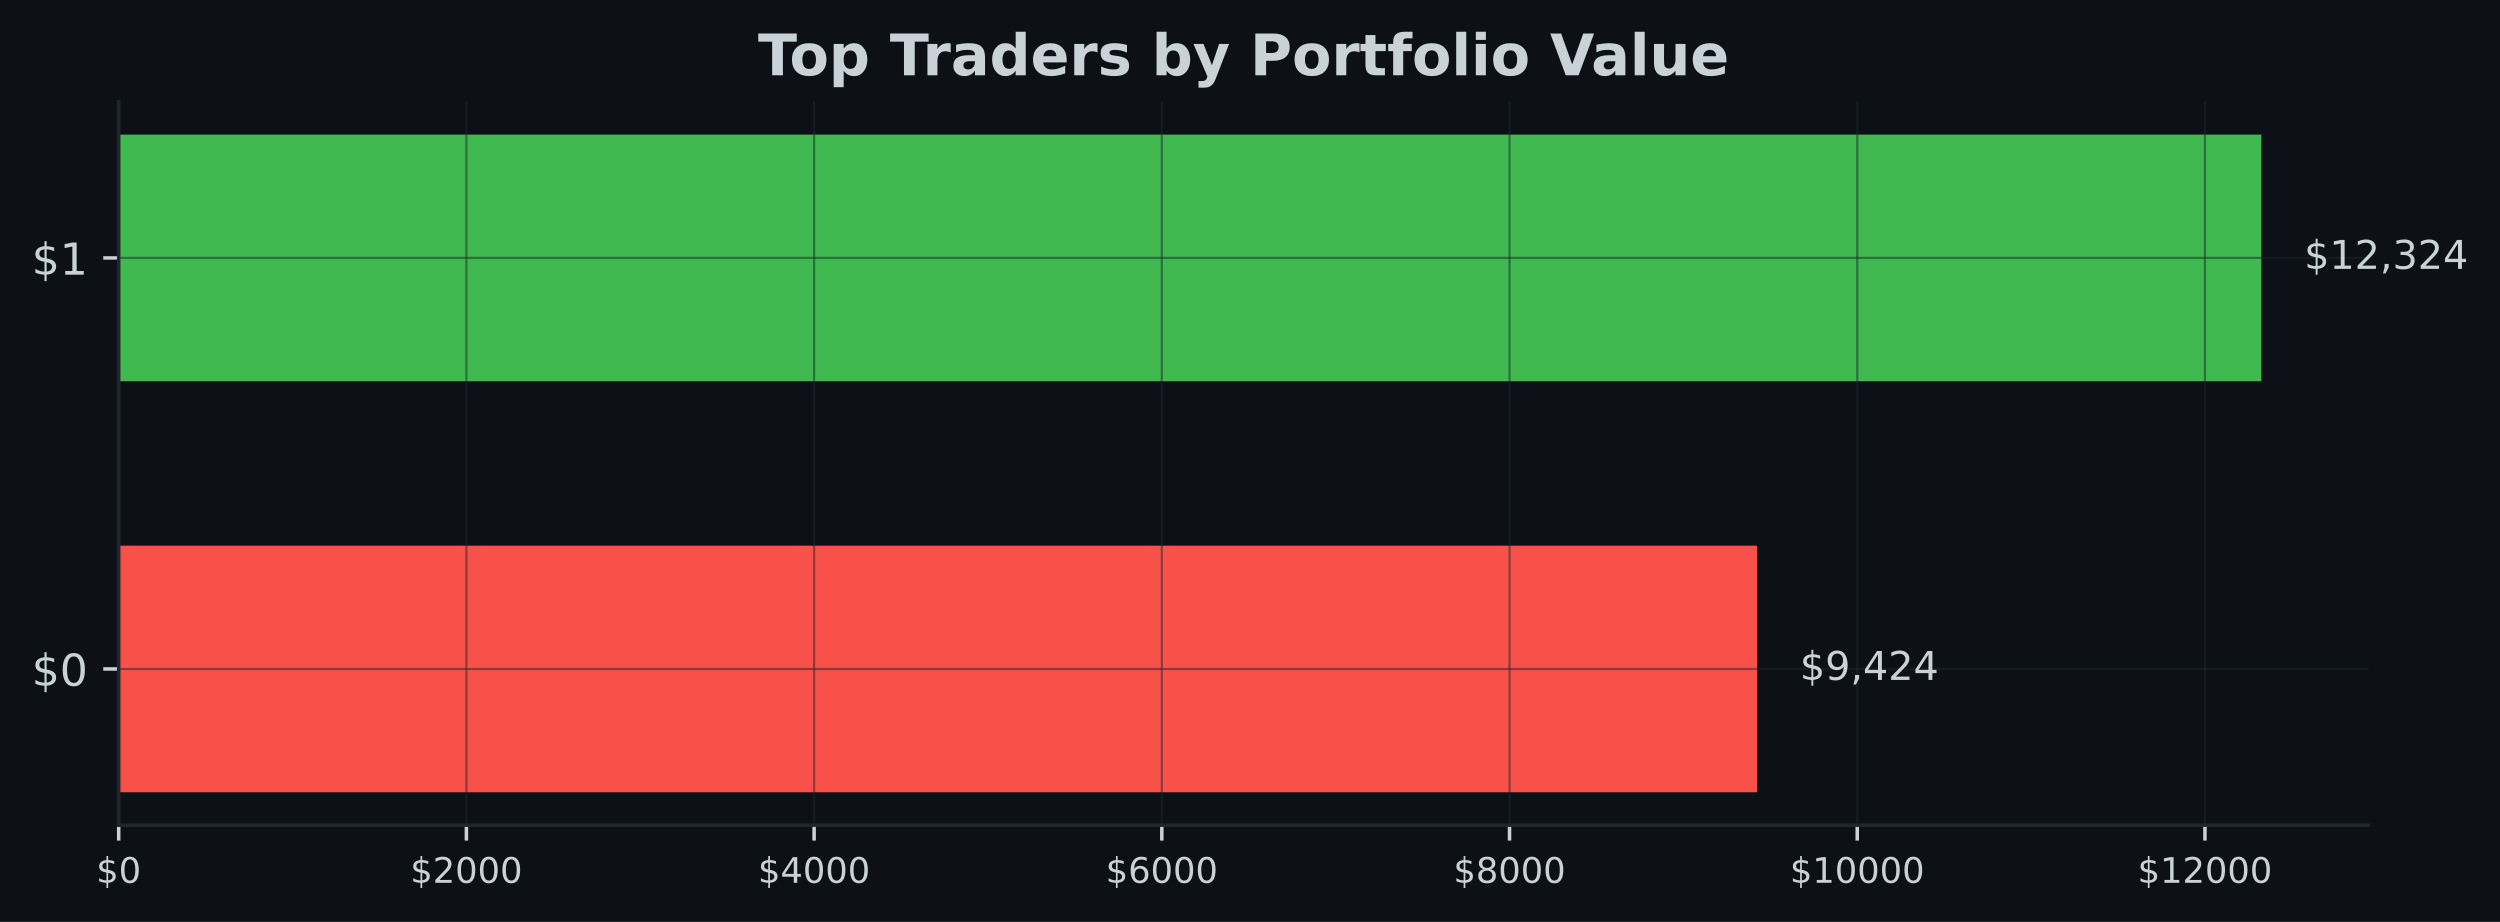
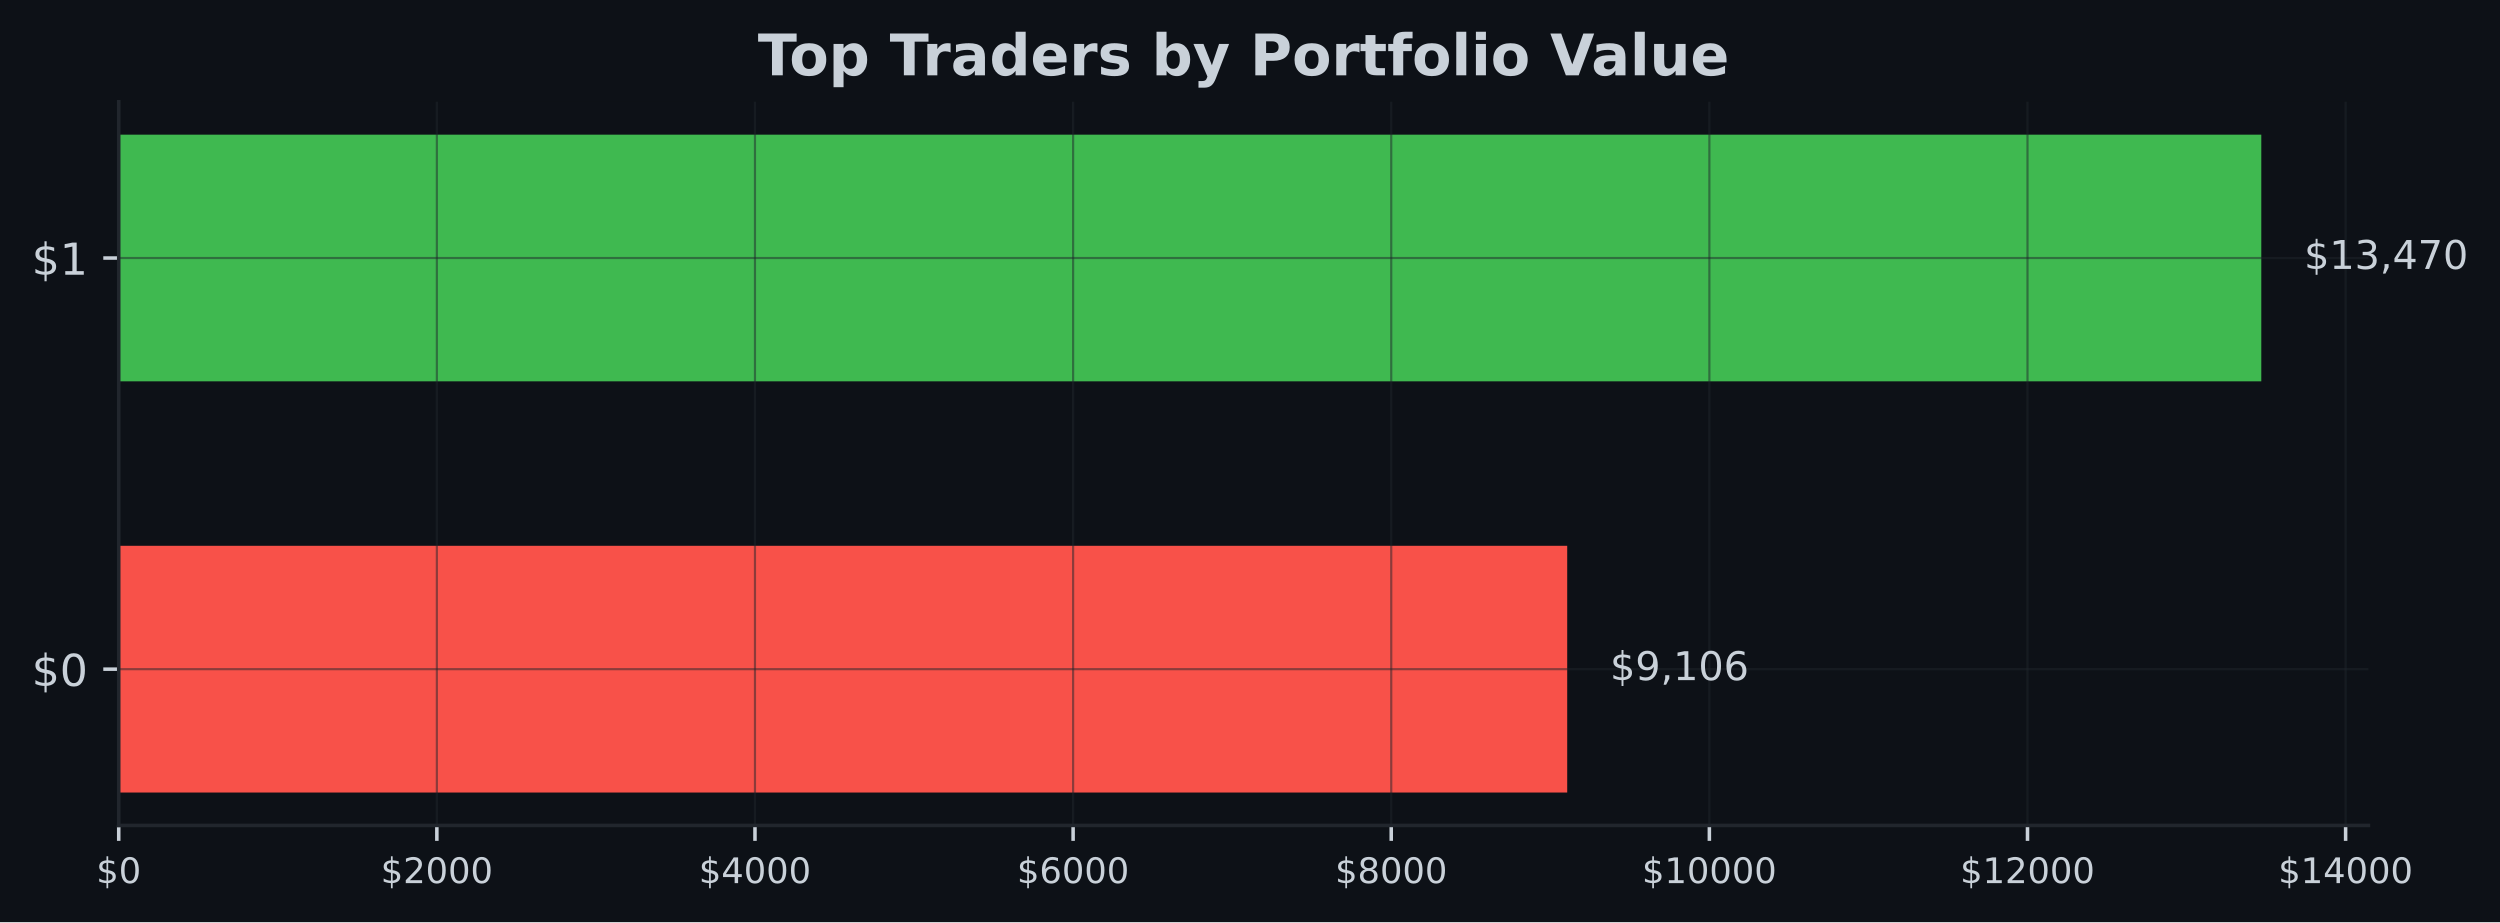
- <svg xmlns="http://www.w3.org/2000/svg" xmlns:xlink="http://www.w3.org/1999/xlink" width="567.145pt" height="209.14pt" viewBox="0 0 567.145 209.14" version="1.1">
+ <svg xmlns="http://www.w3.org/2000/svg" xmlns:xlink="http://www.w3.org/1999/xlink" width="566.97pt" height="209.14pt" viewBox="0 0 566.97 209.14" version="1.1">
  <defs>
    <style type="text/css">*{stroke-linejoin: round; stroke-linecap: butt}</style>
  </defs>
  <g id="figure_1">
    <g id="patch_1">
-       <path d="M 0 209.14  L 567.145 209.14  L 567.145 0  L 0 0  z " style="fill: #0d1117" />
+       <path d="M 0 209.14  L 566.97 209.14  L 566.97 0  L 0 0  z " style="fill: #0d1117" />
    </g>
    <g id="axes_1">
      <g id="patch_2">
-         <path d="M 26.925 187.198  L 537.309 187.198  L 537.309 23.078  L 26.925 23.078  z " style="fill: #0d1117" />
+         <path d="M 26.925 187.198  L 537.129 187.198  L 537.129 23.078  L 26.925 23.078  z " style="fill: #0d1117" />
      </g>
      <g id="patch_3">
-         <path d="M 26.925 179.738  L 398.601 179.738  L 398.601 123.788  L 26.925 123.788  z " clip-path="url(#p63097760b7)" style="fill: #f85149" />
+         <path d="M 26.925 179.738  L 355.423 179.738  L 355.423 123.788  L 26.925 123.788  z " clip-path="url(#pc4de0cd3de)" style="fill: #f85149" />
      </g>
      <g id="patch_4">
-         <path d="M 26.925 86.488  L 513.005 86.488  L 513.005 30.538  L 26.925 30.538  z " clip-path="url(#p63097760b7)" style="fill: #3fb950" />
+         <path d="M 26.925 86.488  L 512.834 86.488  L 512.834 30.538  L 26.925 30.538  z " clip-path="url(#pc4de0cd3de)" style="fill: #3fb950" />
      </g>
      <g id="matplotlib.axis_1">
        <g id="xtick_1">
          <g id="line2d_1">
-             <path d="M 26.925 187.198  L 26.925 23.078  " clip-path="url(#p63097760b7)" style="fill: none; stroke: #21262d; stroke-opacity: 0.5; stroke-width: 0.5; stroke-linecap: square" />
+             <path d="M 26.925 187.198  L 26.925 23.078  " clip-path="url(#pc4de0cd3de)" style="fill: none; stroke: #21262d; stroke-opacity: 0.5; stroke-width: 0.5; stroke-linecap: square" />
          </g>
          <g id="line2d_2">
            <defs>
-               <path id="m791d87111e" d="M 0 0  L 0 3.5  " style="stroke: #c9d1d9; stroke-width: 0.8" />
+               <path id="m571ba19396" d="M 0 0  L 0 3.5  " style="stroke: #c9d1d9; stroke-width: 0.8" />
            </defs>
            <g>
-               <use xlink:href="#m791d87111e" x="26.925" y="187.198" style="fill: #c9d1d9; stroke: #c9d1d9; stroke-width: 0.8" />
+               <use xlink:href="#m571ba19396" x="26.925" y="187.198" style="fill: #c9d1d9; stroke: #c9d1d9; stroke-width: 0.8" />
            </g>
          </g>
          <g id="text_1">
            <g style="fill: #c9d1d9" transform="translate(21.835 200.2767) scale(0.08 -0.08)">
              <defs>
                <path id="DejaVuSans-24" d="M 2163 -941  L 1850 -941  L 1847 0  Q 1519 6 1191 76  Q 863 147 531 288  L 531 850  Q 850 650 1176 548  Q 1503 447 1850 444  L 1850 1869  Q 1159 1981 845 2250  Q 531 2519 531 2988  Q 531 3497 872 3790  Q 1213 4084 1850 4128  L 1850 4863  L 2163 4863  L 2163 4138  Q 2453 4125 2725 4076  Q 2997 4028 3256 3944  L 3256 3397  Q 2997 3528 2723 3600  Q 2450 3672 2163 3684  L 2163 2350  Q 2872 2241 3206 1959  Q 3541 1678 3541 1191  Q 3541 663 3186 358  Q 2831 53 2163 6  L 2163 -941  z M 1850 2406  L 1850 3688  Q 1488 3647 1297 3481  Q 1106 3316 1106 3041  Q 1106 2772 1282 2622  Q 1459 2472 1850 2406  z M 2163 1806  L 2163 453  Q 2559 506 2761 678  Q 2963 850 2963 1131  Q 2963 1406 2770 1568  Q 2578 1731 2163 1806  z " transform="scale(0.015625)" />
                <path id="DejaVuSans-30" d="M 2034 4250  Q 1547 4250 1301 3770  Q 1056 3291 1056 2328  Q 1056 1369 1301 889  Q 1547 409 2034 409  Q 2525 409 2770 889  Q 3016 1369 3016 2328  Q 3016 3291 2770 3770  Q 2525 4250 2034 4250  z M 2034 4750  Q 2819 4750 3233 4129  Q 3647 3509 3647 2328  Q 3647 1150 3233 529  Q 2819 -91 2034 -91  Q 1250 -91 836 529  Q 422 1150 422 2328  Q 422 3509 836 4129  Q 1250 4750 2034 4750  z " transform="scale(0.015625)" />
              </defs>
              <use xlink:href="#DejaVuSans-24" />
              <use xlink:href="#DejaVuSans-30" transform="translate(63.62305 0)" />
            </g>
          </g>
        </g>
        <g id="xtick_2">
          <g id="line2d_3">
-             <path d="M 105.806 187.198  L 105.806 23.078  " clip-path="url(#p63097760b7)" style="fill: none; stroke: #21262d; stroke-opacity: 0.5; stroke-width: 0.5; stroke-linecap: square" />
+             <path d="M 99.073 187.198  L 99.073 23.078  " clip-path="url(#pc4de0cd3de)" style="fill: none; stroke: #21262d; stroke-opacity: 0.5; stroke-width: 0.5; stroke-linecap: square" />
          </g>
          <g id="line2d_4">
            <g>
-               <use xlink:href="#m791d87111e" x="105.806" y="187.198" style="fill: #c9d1d9; stroke: #c9d1d9; stroke-width: 0.8" />
+               <use xlink:href="#m571ba19396" x="99.073" y="187.198" style="fill: #c9d1d9; stroke: #c9d1d9; stroke-width: 0.8" />
            </g>
          </g>
          <g id="text_2">
-             <g style="fill: #c9d1d9" transform="translate(93.0809 200.2767) scale(0.08 -0.08)">
+             <g style="fill: #c9d1d9" transform="translate(86.34762 200.2767) scale(0.08 -0.08)">
              <defs>
                <path id="DejaVuSans-32" d="M 1228 531  L 3431 531  L 3431 0  L 469 0  L 469 531  Q 828 903 1448 1529  Q 2069 2156 2228 2338  Q 2531 2678 2651 2914  Q 2772 3150 2772 3378  Q 2772 3750 2511 3984  Q 2250 4219 1831 4219  Q 1534 4219 1204 4116  Q 875 4013 500 3803  L 500 4441  Q 881 4594 1212 4672  Q 1544 4750 1819 4750  Q 2544 4750 2975 4387  Q 3406 4025 3406 3419  Q 3406 3131 3298 2873  Q 3191 2616 2906 2266  Q 2828 2175 2409 1742  Q 1991 1309 1228 531  z " transform="scale(0.015625)" />
              </defs>
              <use xlink:href="#DejaVuSans-24" />
              <use xlink:href="#DejaVuSans-32" transform="translate(63.62305 0)" />
              <use xlink:href="#DejaVuSans-30" transform="translate(127.2461 0)" />
              <use xlink:href="#DejaVuSans-30" transform="translate(190.8691 0)" />
              <use xlink:href="#DejaVuSans-30" transform="translate(254.4922 0)" />
            </g>
          </g>
        </g>
        <g id="xtick_3">
          <g id="line2d_5">
-             <path d="M 184.687 187.198  L 184.687 23.078  " clip-path="url(#p63097760b7)" style="fill: none; stroke: #21262d; stroke-opacity: 0.5; stroke-width: 0.5; stroke-linecap: square" />
+             <path d="M 171.22 187.198  L 171.22 23.078  " clip-path="url(#pc4de0cd3de)" style="fill: none; stroke: #21262d; stroke-opacity: 0.5; stroke-width: 0.5; stroke-linecap: square" />
          </g>
          <g id="line2d_6">
            <g>
-               <use xlink:href="#m791d87111e" x="184.687" y="187.198" style="fill: #c9d1d9; stroke: #c9d1d9; stroke-width: 0.8" />
+               <use xlink:href="#m571ba19396" x="171.22" y="187.198" style="fill: #c9d1d9; stroke: #c9d1d9; stroke-width: 0.8" />
            </g>
          </g>
          <g id="text_3">
-             <g style="fill: #c9d1d9" transform="translate(171.9618 200.2767) scale(0.08 -0.08)">
+             <g style="fill: #c9d1d9" transform="translate(158.4952 200.2767) scale(0.08 -0.08)">
              <defs>
                <path id="DejaVuSans-34" d="M 2419 4116  L 825 1625  L 2419 1625  L 2419 4116  z M 2253 4666  L 3047 4666  L 3047 1625  L 3713 1625  L 3713 1100  L 3047 1100  L 3047 0  L 2419 0  L 2419 1100  L 313 1100  L 313 1709  L 2253 4666  z " transform="scale(0.015625)" />
              </defs>
              <use xlink:href="#DejaVuSans-24" />
              <use xlink:href="#DejaVuSans-34" transform="translate(63.62305 0)" />
              <use xlink:href="#DejaVuSans-30" transform="translate(127.2461 0)" />
              <use xlink:href="#DejaVuSans-30" transform="translate(190.8691 0)" />
              <use xlink:href="#DejaVuSans-30" transform="translate(254.4922 0)" />
            </g>
          </g>
        </g>
        <g id="xtick_4">
          <g id="line2d_7">
-             <path d="M 263.568 187.198  L 263.568 23.078  " clip-path="url(#p63097760b7)" style="fill: none; stroke: #21262d; stroke-opacity: 0.5; stroke-width: 0.5; stroke-linecap: square" />
+             <path d="M 243.368 187.198  L 243.368 23.078  " clip-path="url(#pc4de0cd3de)" style="fill: none; stroke: #21262d; stroke-opacity: 0.5; stroke-width: 0.5; stroke-linecap: square" />
          </g>
          <g id="line2d_8">
            <g>
-               <use xlink:href="#m791d87111e" x="263.568" y="187.198" style="fill: #c9d1d9; stroke: #c9d1d9; stroke-width: 0.8" />
+               <use xlink:href="#m571ba19396" x="243.368" y="187.198" style="fill: #c9d1d9; stroke: #c9d1d9; stroke-width: 0.8" />
            </g>
          </g>
          <g id="text_4">
-             <g style="fill: #c9d1d9" transform="translate(250.8427 200.2767) scale(0.08 -0.08)">
+             <g style="fill: #c9d1d9" transform="translate(230.6429 200.2767) scale(0.08 -0.08)">
              <defs>
                <path id="DejaVuSans-36" d="M 2113 2584  Q 1688 2584 1439 2293  Q 1191 2003 1191 1497  Q 1191 994 1439 701  Q 1688 409 2113 409  Q 2538 409 2786 701  Q 3034 994 3034 1497  Q 3034 2003 2786 2293  Q 2538 2584 2113 2584  z M 3366 4563  L 3366 3988  Q 3128 4100 2886 4159  Q 2644 4219 2406 4219  Q 1781 4219 1451 3797  Q 1122 3375 1075 2522  Q 1259 2794 1537 2939  Q 1816 3084 2150 3084  Q 2853 3084 3261 2657  Q 3669 2231 3669 1497  Q 3669 778 3244 343  Q 2819 -91 2113 -91  Q 1303 -91 875 529  Q 447 1150 447 2328  Q 447 3434 972 4092  Q 1497 4750 2381 4750  Q 2619 4750 2861 4703  Q 3103 4656 3366 4563  z " transform="scale(0.015625)" />
              </defs>
              <use xlink:href="#DejaVuSans-24" />
              <use xlink:href="#DejaVuSans-36" transform="translate(63.62305 0)" />
              <use xlink:href="#DejaVuSans-30" transform="translate(127.2461 0)" />
              <use xlink:href="#DejaVuSans-30" transform="translate(190.8691 0)" />
              <use xlink:href="#DejaVuSans-30" transform="translate(254.4922 0)" />
            </g>
          </g>
        </g>
        <g id="xtick_5">
          <g id="line2d_9">
-             <path d="M 342.449 187.198  L 342.449 23.078  " clip-path="url(#p63097760b7)" style="fill: none; stroke: #21262d; stroke-opacity: 0.5; stroke-width: 0.5; stroke-linecap: square" />
+             <path d="M 315.515 187.198  L 315.515 23.078  " clip-path="url(#pc4de0cd3de)" style="fill: none; stroke: #21262d; stroke-opacity: 0.5; stroke-width: 0.5; stroke-linecap: square" />
          </g>
          <g id="line2d_10">
            <g>
-               <use xlink:href="#m791d87111e" x="342.449" y="187.198" style="fill: #c9d1d9; stroke: #c9d1d9; stroke-width: 0.8" />
+               <use xlink:href="#m571ba19396" x="315.515" y="187.198" style="fill: #c9d1d9; stroke: #c9d1d9; stroke-width: 0.8" />
            </g>
          </g>
          <g id="text_5">
-             <g style="fill: #c9d1d9" transform="translate(329.7236 200.2767) scale(0.08 -0.08)">
+             <g style="fill: #c9d1d9" transform="translate(302.7905 200.2767) scale(0.08 -0.08)">
              <defs>
                <path id="DejaVuSans-38" d="M 2034 2216  Q 1584 2216 1326 1975  Q 1069 1734 1069 1313  Q 1069 891 1326 650  Q 1584 409 2034 409  Q 2484 409 2743 651  Q 3003 894 3003 1313  Q 3003 1734 2745 1975  Q 2488 2216 2034 2216  z M 1403 2484  Q 997 2584 770 2862  Q 544 3141 544 3541  Q 544 4100 942 4425  Q 1341 4750 2034 4750  Q 2731 4750 3128 4425  Q 3525 4100 3525 3541  Q 3525 3141 3298 2862  Q 3072 2584 2669 2484  Q 3125 2378 3379 2068  Q 3634 1759 3634 1313  Q 3634 634 3220 271  Q 2806 -91 2034 -91  Q 1263 -91 848 271  Q 434 634 434 1313  Q 434 1759 690 2068  Q 947 2378 1403 2484  z M 1172 3481  Q 1172 3119 1398 2916  Q 1625 2713 2034 2713  Q 2441 2713 2670 2916  Q 2900 3119 2900 3481  Q 2900 3844 2670 4047  Q 2441 4250 2034 4250  Q 1625 4250 1398 4047  Q 1172 3844 1172 3481  z " transform="scale(0.015625)" />
              </defs>
              <use xlink:href="#DejaVuSans-24" />
              <use xlink:href="#DejaVuSans-38" transform="translate(63.62305 0)" />
              <use xlink:href="#DejaVuSans-30" transform="translate(127.2461 0)" />
              <use xlink:href="#DejaVuSans-30" transform="translate(190.8691 0)" />
              <use xlink:href="#DejaVuSans-30" transform="translate(254.4922 0)" />
            </g>
          </g>
        </g>
        <g id="xtick_6">
          <g id="line2d_11">
-             <path d="M 421.329 187.198  L 421.329 23.078  " clip-path="url(#p63097760b7)" style="fill: none; stroke: #21262d; stroke-opacity: 0.5; stroke-width: 0.5; stroke-linecap: square" />
+             <path d="M 387.663 187.198  L 387.663 23.078  " clip-path="url(#pc4de0cd3de)" style="fill: none; stroke: #21262d; stroke-opacity: 0.5; stroke-width: 0.5; stroke-linecap: square" />
          </g>
          <g id="line2d_12">
            <g>
-               <use xlink:href="#m791d87111e" x="421.329" y="187.198" style="fill: #c9d1d9; stroke: #c9d1d9; stroke-width: 0.8" />
+               <use xlink:href="#m571ba19396" x="387.663" y="187.198" style="fill: #c9d1d9; stroke: #c9d1d9; stroke-width: 0.8" />
            </g>
          </g>
          <g id="text_6">
-             <g style="fill: #c9d1d9" transform="translate(406.0595 200.2767) scale(0.08 -0.08)">
+             <g style="fill: #c9d1d9" transform="translate(372.3931 200.2767) scale(0.08 -0.08)">
              <defs>
                <path id="DejaVuSans-31" d="M 794 531  L 1825 531  L 1825 4091  L 703 3866  L 703 4441  L 1819 4666  L 2450 4666  L 2450 531  L 3481 531  L 3481 0  L 794 0  L 794 531  z " transform="scale(0.015625)" />
              </defs>
              <use xlink:href="#DejaVuSans-24" />
              <use xlink:href="#DejaVuSans-31" transform="translate(63.62305 0)" />
              <use xlink:href="#DejaVuSans-30" transform="translate(127.2461 0)" />
              <use xlink:href="#DejaVuSans-30" transform="translate(190.8691 0)" />
              <use xlink:href="#DejaVuSans-30" transform="translate(254.4922 0)" />
              <use xlink:href="#DejaVuSans-30" transform="translate(318.1152 0)" />
            </g>
          </g>
        </g>
        <g id="xtick_7">
          <g id="line2d_13">
-             <path d="M 500.21 187.198  L 500.21 23.078  " clip-path="url(#p63097760b7)" style="fill: none; stroke: #21262d; stroke-opacity: 0.5; stroke-width: 0.5; stroke-linecap: square" />
+             <path d="M 459.811 187.198  L 459.811 23.078  " clip-path="url(#pc4de0cd3de)" style="fill: none; stroke: #21262d; stroke-opacity: 0.5; stroke-width: 0.5; stroke-linecap: square" />
          </g>
          <g id="line2d_14">
            <g>
-               <use xlink:href="#m791d87111e" x="500.21" y="187.198" style="fill: #c9d1d9; stroke: #c9d1d9; stroke-width: 0.8" />
+               <use xlink:href="#m571ba19396" x="459.811" y="187.198" style="fill: #c9d1d9; stroke: #c9d1d9; stroke-width: 0.8" />
            </g>
          </g>
          <g id="text_7">
-             <g style="fill: #c9d1d9" transform="translate(484.9404 200.2767) scale(0.08 -0.08)">
+             <g style="fill: #c9d1d9" transform="translate(444.5408 200.2767) scale(0.08 -0.08)">
              <use xlink:href="#DejaVuSans-24" />
              <use xlink:href="#DejaVuSans-31" transform="translate(63.62305 0)" />
              <use xlink:href="#DejaVuSans-32" transform="translate(127.2461 0)" />
              <use xlink:href="#DejaVuSans-30" transform="translate(190.8691 0)" />
              <use xlink:href="#DejaVuSans-30" transform="translate(254.4922 0)" />
              <use xlink:href="#DejaVuSans-30" transform="translate(318.1152 0)" />
            </g>
          </g>
        </g>
+         <g id="xtick_8">
+           <g id="line2d_15">
+             <path d="M 531.958 187.198  L 531.958 23.078  " clip-path="url(#pc4de0cd3de)" style="fill: none; stroke: #21262d; stroke-opacity: 0.5; stroke-width: 0.5; stroke-linecap: square" />
+           </g>
+           <g id="line2d_16">
+             <g>
+               <use xlink:href="#m571ba19396" x="531.958" y="187.198" style="fill: #c9d1d9; stroke: #c9d1d9; stroke-width: 0.8" />
+             </g>
+           </g>
+           <g id="text_8">
+             <g style="fill: #c9d1d9" transform="translate(516.6884 200.2767) scale(0.08 -0.08)">
+               <use xlink:href="#DejaVuSans-24" />
+               <use xlink:href="#DejaVuSans-31" transform="translate(63.62305 0)" />
+               <use xlink:href="#DejaVuSans-34" transform="translate(127.2461 0)" />
+               <use xlink:href="#DejaVuSans-30" transform="translate(190.8691 0)" />
+               <use xlink:href="#DejaVuSans-30" transform="translate(254.4922 0)" />
+               <use xlink:href="#DejaVuSans-30" transform="translate(318.1152 0)" />
+             </g>
+           </g>
+         </g>
      </g>
      <g id="matplotlib.axis_2">
        <g id="ytick_1">
-           <g id="line2d_15">
-             <path d="M 26.925 151.763  L 537.309 151.763  " clip-path="url(#p63097760b7)" style="fill: none; stroke: #21262d; stroke-opacity: 0.5; stroke-width: 0.5; stroke-linecap: square" />
-           </g>
-           <g id="line2d_16">
+           <g id="line2d_17">
+             <path d="M 26.925 151.763  L 537.129 151.763  " clip-path="url(#pc4de0cd3de)" style="fill: none; stroke: #21262d; stroke-opacity: 0.5; stroke-width: 0.5; stroke-linecap: square" />
+           </g>
+           <g id="line2d_18">
            <defs>
-               <path id="m819dd1580b" d="M 0 0  L -3.5 0  " style="stroke: #c9d1d9; stroke-width: 0.8" />
+               <path id="mb25a285507" d="M 0 0  L -3.5 0  " style="stroke: #c9d1d9; stroke-width: 0.8" />
            </defs>
            <g>
-               <use xlink:href="#m819dd1580b" x="26.925" y="151.763" style="fill: #c9d1d9; stroke: #c9d1d9; stroke-width: 0.8" />
-             </g>
-           </g>
-           <g id="text_8">
+               <use xlink:href="#mb25a285507" x="26.925" y="151.763" style="fill: #c9d1d9; stroke: #c9d1d9; stroke-width: 0.8" />
+             </g>
+           </g>
+           <g id="text_9">
            <g style="fill: #c9d1d9" transform="translate(7.2 155.5622) scale(0.1 -0.1)">
              <use xlink:href="#DejaVuSans-24" />
              <use xlink:href="#DejaVuSans-30" transform="translate(63.62305 0)" />
            </g>
          </g>
        </g>
        <g id="ytick_2">
-           <g id="line2d_17">
-             <path d="M 26.925 58.513  L 537.309 58.513  " clip-path="url(#p63097760b7)" style="fill: none; stroke: #21262d; stroke-opacity: 0.5; stroke-width: 0.5; stroke-linecap: square" />
-           </g>
-           <g id="line2d_18">
-             <g>
-               <use xlink:href="#m819dd1580b" x="26.925" y="58.513" style="fill: #c9d1d9; stroke: #c9d1d9; stroke-width: 0.8" />
-             </g>
-           </g>
-           <g id="text_9">
+           <g id="line2d_19">
+             <path d="M 26.925 58.513  L 537.129 58.513  " clip-path="url(#pc4de0cd3de)" style="fill: none; stroke: #21262d; stroke-opacity: 0.5; stroke-width: 0.5; stroke-linecap: square" />
+           </g>
+           <g id="line2d_20">
+             <g>
+               <use xlink:href="#mb25a285507" x="26.925" y="58.513" style="fill: #c9d1d9; stroke: #c9d1d9; stroke-width: 0.8" />
+             </g>
+           </g>
+           <g id="text_10">
            <g style="fill: #c9d1d9" transform="translate(7.2 62.31219) scale(0.1 -0.1)">
              <use xlink:href="#DejaVuSans-24" />
              <use xlink:href="#DejaVuSans-31" transform="translate(63.62305 0)" />
            </g>
          </g>
        </g>
      </g>
      <g id="patch_5">
        <path d="M 26.925 187.198  L 26.925 23.078  " style="fill: none; stroke: #21262d; stroke-width: 0.8; stroke-linejoin: miter; stroke-linecap: square" />
      </g>
      <g id="patch_6">
-         <path d="M 26.925 187.198  L 537.309 187.198  " style="fill: none; stroke: #21262d; stroke-width: 0.8; stroke-linejoin: miter; stroke-linecap: square" />
-       </g>
-       <g id="text_10">
-         <g style="fill: #c9d1d9" transform="translate(408.3228 154.2464) scale(0.09 -0.09)">
+         <path d="M 26.925 187.198  L 537.129 187.198  " style="fill: none; stroke: #21262d; stroke-width: 0.8; stroke-linejoin: miter; stroke-linecap: square" />
+       </g>
+       <g id="text_11">
+         <g style="fill: #c9d1d9" transform="translate(365.1414 154.2464) scale(0.09 -0.09)">
          <defs>
            <path id="DejaVuSans-39" d="M 703 97  L 703 672  Q 941 559 1184 500  Q 1428 441 1663 441  Q 2288 441 2617 861  Q 2947 1281 2994 2138  Q 2813 1869 2534 1725  Q 2256 1581 1919 1581  Q 1219 1581 811 2004  Q 403 2428 403 3163  Q 403 3881 828 4315  Q 1253 4750 1959 4750  Q 2769 4750 3195 4129  Q 3622 3509 3622 2328  Q 3622 1225 3098 567  Q 2575 -91 1691 -91  Q 1453 -91 1209 -44  Q 966 3 703 97  z M 1959 2075  Q 2384 2075 2632 2365  Q 2881 2656 2881 3163  Q 2881 3666 2632 3958  Q 2384 4250 1959 4250  Q 1534 4250 1286 3958  Q 1038 3666 1038 3163  Q 1038 2656 1286 2365  Q 1534 2075 1959 2075  z " transform="scale(0.015625)" />
            <path id="DejaVuSans-2c" d="M 750 794  L 1409 794  L 1409 256  L 897 -744  L 494 -744  L 750 256  L 750 794  z " transform="scale(0.015625)" />
          </defs>
          <use xlink:href="#DejaVuSans-24" />
          <use xlink:href="#DejaVuSans-39" transform="translate(63.62305 0)" />
          <use xlink:href="#DejaVuSans-2c" transform="translate(127.2461 0)" />
-           <use xlink:href="#DejaVuSans-34" transform="translate(159.0332 0)" />
-           <use xlink:href="#DejaVuSans-32" transform="translate(222.6562 0)" />
-           <use xlink:href="#DejaVuSans-34" transform="translate(286.2793 0)" />
-         </g>
-       </g>
-       <g id="text_11">
-         <g style="fill: #c9d1d9" transform="translate(522.7269 60.99641) scale(0.09 -0.09)">
+           <use xlink:href="#DejaVuSans-31" transform="translate(159.0332 0)" />
+           <use xlink:href="#DejaVuSans-30" transform="translate(222.6562 0)" />
+           <use xlink:href="#DejaVuSans-36" transform="translate(286.2793 0)" />
+         </g>
+       </g>
+       <g id="text_12">
+         <g style="fill: #c9d1d9" transform="translate(522.552 60.99641) scale(0.09 -0.09)">
          <defs>
            <path id="DejaVuSans-33" d="M 2597 2516  Q 3050 2419 3304 2112  Q 3559 1806 3559 1356  Q 3559 666 3084 287  Q 2609 -91 1734 -91  Q 1441 -91 1130 -33  Q 819 25 488 141  L 488 750  Q 750 597 1062 519  Q 1375 441 1716 441  Q 2309 441 2620 675  Q 2931 909 2931 1356  Q 2931 1769 2642 2001  Q 2353 2234 1838 2234  L 1294 2234  L 1294 2753  L 1863 2753  Q 2328 2753 2575 2939  Q 2822 3125 2822 3475  Q 2822 3834 2567 4026  Q 2313 4219 1838 4219  Q 1578 4219 1281 4162  Q 984 4106 628 3988  L 628 4550  Q 988 4650 1302 4700  Q 1616 4750 1894 4750  Q 2613 4750 3031 4423  Q 3450 4097 3450 3541  Q 3450 3153 3228 2886  Q 3006 2619 2597 2516  z " transform="scale(0.015625)" />
+             <path id="DejaVuSans-37" d="M 525 4666  L 3525 4666  L 3525 4397  L 1831 0  L 1172 0  L 2766 4134  L 525 4134  L 525 4666  z " transform="scale(0.015625)" />
          </defs>
          <use xlink:href="#DejaVuSans-24" />
          <use xlink:href="#DejaVuSans-31" transform="translate(63.62305 0)" />
-           <use xlink:href="#DejaVuSans-32" transform="translate(127.2461 0)" />
+           <use xlink:href="#DejaVuSans-33" transform="translate(127.2461 0)" />
          <use xlink:href="#DejaVuSans-2c" transform="translate(190.8691 0)" />
-           <use xlink:href="#DejaVuSans-33" transform="translate(222.6562 0)" />
-           <use xlink:href="#DejaVuSans-32" transform="translate(286.2793 0)" />
-           <use xlink:href="#DejaVuSans-34" transform="translate(349.9023 0)" />
-         </g>
-       </g>
-       <g id="text_12">
-         <g style="fill: #c9d1d9" transform="translate(171.9574 17.07797) scale(0.13 -0.13)">
+           <use xlink:href="#DejaVuSans-34" transform="translate(222.6562 0)" />
+           <use xlink:href="#DejaVuSans-37" transform="translate(286.2793 0)" />
+           <use xlink:href="#DejaVuSans-30" transform="translate(349.9023 0)" />
+         </g>
+       </g>
+       <g id="text_13">
+         <g style="fill: #c9d1d9" transform="translate(171.8674 17.07797) scale(0.13 -0.13)">
          <defs>
            <path id="DejaVuSans-Bold-54" d="M 31 4666  L 4331 4666  L 4331 3756  L 2784 3756  L 2784 0  L 1581 0  L 1581 3756  L 31 3756  L 31 4666  z " transform="scale(0.015625)" />
            <path id="DejaVuSans-Bold-6f" d="M 2203 2784  Q 1831 2784 1636 2517  Q 1441 2250 1441 1747  Q 1441 1244 1636 976  Q 1831 709 2203 709  Q 2569 709 2762 976  Q 2956 1244 2956 1747  Q 2956 2250 2762 2517  Q 2569 2784 2203 2784  z M 2203 3584  Q 3106 3584 3614 3096  Q 4122 2609 4122 1747  Q 4122 884 3614 396  Q 3106 -91 2203 -91  Q 1297 -91 786 396  Q 275 884 275 1747  Q 275 2609 786 3096  Q 1297 3584 2203 3584  z " transform="scale(0.015625)" />
            <path id="DejaVuSans-Bold-70" d="M 1656 506  L 1656 -1331  L 538 -1331  L 538 3500  L 1656 3500  L 1656 2988  Q 1888 3294 2169 3439  Q 2450 3584 2816 3584  Q 3463 3584 3878 3070  Q 4294 2556 4294 1747  Q 4294 938 3878 423  Q 3463 -91 2816 -91  Q 2450 -91 2169 54  Q 1888 200 1656 506  z M 2400 2772  Q 2041 2772 1848 2508  Q 1656 2244 1656 1747  Q 1656 1250 1848 986  Q 2041 722 2400 722  Q 2759 722 2948 984  Q 3138 1247 3138 1747  Q 3138 2247 2948 2509  Q 2759 2772 2400 2772  z " transform="scale(0.015625)" />
            <path id="DejaVuSans-Bold-20" transform="scale(0.015625)" />
            <path id="DejaVuSans-Bold-72" d="M 3138 2547  Q 2991 2616 2845 2648  Q 2700 2681 2553 2681  Q 2122 2681 1889 2404  Q 1656 2128 1656 1613  L 1656 0  L 538 0  L 538 3500  L 1656 3500  L 1656 2925  Q 1872 3269 2151 3426  Q 2431 3584 2822 3584  Q 2878 3584 2943 3579  Q 3009 3575 3134 3559  L 3138 2547  z " transform="scale(0.015625)" />
            <path id="DejaVuSans-Bold-61" d="M 2106 1575  Q 1756 1575 1579 1456  Q 1403 1338 1403 1106  Q 1403 894 1545 773  Q 1688 653 1941 653  Q 2256 653 2472 879  Q 2688 1106 2688 1447  L 2688 1575  L 2106 1575  z M 3816 1997  L 3816 0  L 2688 0  L 2688 519  Q 2463 200 2181 54  Q 1900 -91 1497 -91  Q 953 -91 614 226  Q 275 544 275 1050  Q 275 1666 698 1953  Q 1122 2241 2028 2241  L 2688 2241  L 2688 2328  Q 2688 2594 2478 2717  Q 2269 2841 1825 2841  Q 1466 2841 1156 2769  Q 847 2697 581 2553  L 581 3406  Q 941 3494 1303 3539  Q 1666 3584 2028 3584  Q 2975 3584 3395 3211  Q 3816 2838 3816 1997  z " transform="scale(0.015625)" />
            <path id="DejaVuSans-Bold-64" d="M 2919 2988  L 2919 4863  L 4044 4863  L 4044 0  L 2919 0  L 2919 506  Q 2688 197 2409 53  Q 2131 -91 1766 -91  Q 1119 -91 703 423  Q 288 938 288 1747  Q 288 2556 703 3070  Q 1119 3584 1766 3584  Q 2128 3584 2408 3439  Q 2688 3294 2919 2988  z M 2181 722  Q 2541 722 2730 984  Q 2919 1247 2919 1747  Q 2919 2247 2730 2509  Q 2541 2772 2181 2772  Q 1825 2772 1636 2509  Q 1447 2247 1447 1747  Q 1447 1247 1636 984  Q 1825 722 2181 722  z " transform="scale(0.015625)" />
            <path id="DejaVuSans-Bold-65" d="M 4031 1759  L 4031 1441  L 1416 1441  Q 1456 1047 1700 850  Q 1944 653 2381 653  Q 2734 653 3104 758  Q 3475 863 3866 1075  L 3866 213  Q 3469 63 3072 -14  Q 2675 -91 2278 -91  Q 1328 -91 801 392  Q 275 875 275 1747  Q 275 2603 792 3093  Q 1309 3584 2216 3584  Q 3041 3584 3536 3087  Q 4031 2591 4031 1759  z M 2881 2131  Q 2881 2450 2695 2645  Q 2509 2841 2209 2841  Q 1884 2841 1681 2658  Q 1478 2475 1428 2131  L 2881 2131  z " transform="scale(0.015625)" />
            <path id="DejaVuSans-Bold-73" d="M 3272 3391  L 3272 2541  Q 2913 2691 2578 2766  Q 2244 2841 1947 2841  Q 1628 2841 1473 2761  Q 1319 2681 1319 2516  Q 1319 2381 1436 2309  Q 1553 2238 1856 2203  L 2053 2175  Q 2913 2066 3209 1816  Q 3506 1566 3506 1031  Q 3506 472 3093 190  Q 2681 -91 1863 -91  Q 1516 -91 1145 -36  Q 775 19 384 128  L 384 978  Q 719 816 1070 734  Q 1422 653 1784 653  Q 2113 653 2278 743  Q 2444 834 2444 1013  Q 2444 1163 2330 1236  Q 2216 1309 1875 1350  L 1678 1375  Q 931 1469 631 1722  Q 331 1975 331 2491  Q 331 3047 712 3315  Q 1094 3584 1881 3584  Q 2191 3584 2531 3537  Q 2872 3491 3272 3391  z " transform="scale(0.015625)" />
            <path id="DejaVuSans-Bold-62" d="M 2400 722  Q 2759 722 2948 984  Q 3138 1247 3138 1747  Q 3138 2247 2948 2509  Q 2759 2772 2400 2772  Q 2041 2772 1848 2508  Q 1656 2244 1656 1747  Q 1656 1250 1848 986  Q 2041 722 2400 722  z M 1656 2988  Q 1888 3294 2169 3439  Q 2450 3584 2816 3584  Q 3463 3584 3878 3070  Q 4294 2556 4294 1747  Q 4294 938 3878 423  Q 3463 -91 2816 -91  Q 2450 -91 2169 54  Q 1888 200 1656 506  L 1656 0  L 538 0  L 538 4863  L 1656 4863  L 1656 2988  z " transform="scale(0.015625)" />
            <path id="DejaVuSans-Bold-79" d="M 78 3500  L 1197 3500  L 2138 1125  L 2938 3500  L 4056 3500  L 2584 -331  Q 2363 -916 2067 -1148  Q 1772 -1381 1288 -1381  L 641 -1381  L 641 -647  L 991 -647  Q 1275 -647 1404 -556  Q 1534 -466 1606 -231  L 1638 -134  L 78 3500  z " transform="scale(0.015625)" />
            <path id="DejaVuSans-Bold-50" d="M 588 4666  L 2584 4666  Q 3475 4666 3951 4270  Q 4428 3875 4428 3144  Q 4428 2409 3951 2014  Q 3475 1619 2584 1619  L 1791 1619  L 1791 0  L 588 0  L 588 4666  z M 1791 3794  L 1791 2491  L 2456 2491  Q 2806 2491 2997 2661  Q 3188 2831 3188 3144  Q 3188 3456 2997 3625  Q 2806 3794 2456 3794  L 1791 3794  z " transform="scale(0.015625)" />
            <path id="DejaVuSans-Bold-74" d="M 1759 4494  L 1759 3500  L 2913 3500  L 2913 2700  L 1759 2700  L 1759 1216  Q 1759 972 1856 886  Q 1953 800 2241 800  L 2816 800  L 2816 0  L 1856 0  Q 1194 0 917 276  Q 641 553 641 1216  L 641 2700  L 84 2700  L 84 3500  L 641 3500  L 641 4494  L 1759 4494  z " transform="scale(0.015625)" />
            <path id="DejaVuSans-Bold-66" d="M 2841 4863  L 2841 4128  L 2222 4128  Q 1984 4128 1890 4042  Q 1797 3956 1797 3744  L 1797 3500  L 2753 3500  L 2753 2700  L 1797 2700  L 1797 0  L 678 0  L 678 2700  L 122 2700  L 122 3500  L 678 3500  L 678 3744  Q 678 4316 997 4589  Q 1316 4863 1984 4863  L 2841 4863  z " transform="scale(0.015625)" />
            <path id="DejaVuSans-Bold-6c" d="M 538 4863  L 1656 4863  L 1656 0  L 538 0  L 538 4863  z " transform="scale(0.015625)" />
            <path id="DejaVuSans-Bold-69" d="M 538 3500  L 1656 3500  L 1656 0  L 538 0  L 538 3500  z M 538 4863  L 1656 4863  L 1656 3950  L 538 3950  L 538 4863  z " transform="scale(0.015625)" />
            <path id="DejaVuSans-Bold-56" d="M 31 4666  L 1241 4666  L 2478 1222  L 3713 4666  L 4922 4666  L 3194 0  L 1759 0  L 31 4666  z " transform="scale(0.015625)" />
            <path id="DejaVuSans-Bold-75" d="M 500 1363  L 500 3500  L 1625 3500  L 1625 3150  Q 1625 2866 1622 2436  Q 1619 2006 1619 1863  Q 1619 1441 1641 1255  Q 1663 1069 1716 984  Q 1784 875 1895 815  Q 2006 756 2150 756  Q 2500 756 2700 1025  Q 2900 1294 2900 1772  L 2900 3500  L 4019 3500  L 4019 0  L 2900 0  L 2900 506  Q 2647 200 2364 54  Q 2081 -91 1741 -91  Q 1134 -91 817 281  Q 500 653 500 1363  z " transform="scale(0.015625)" />
          </defs>
          <use xlink:href="#DejaVuSans-Bold-54" />
          <use xlink:href="#DejaVuSans-Bold-6f" transform="translate(54.96289 0)" />
          <use xlink:href="#DejaVuSans-Bold-70" transform="translate(123.6641 0)" />
          <use xlink:href="#DejaVuSans-Bold-20" transform="translate(195.2461 0)" />
          <use xlink:href="#DejaVuSans-Bold-54" transform="translate(230.0605 0)" />
          <use xlink:href="#DejaVuSans-Bold-72" transform="translate(287.2734 0)" />
          <use xlink:href="#DejaVuSans-Bold-61" transform="translate(336.5898 0)" />
          <use xlink:href="#DejaVuSans-Bold-64" transform="translate(404.0703 0)" />
          <use xlink:href="#DejaVuSans-Bold-65" transform="translate(475.6523 0)" />
          <use xlink:href="#DejaVuSans-Bold-72" transform="translate(543.4746 0)" />
          <use xlink:href="#DejaVuSans-Bold-73" transform="translate(592.791 0)" />
          <use xlink:href="#DejaVuSans-Bold-20" transform="translate(652.3125 0)" />
          <use xlink:href="#DejaVuSans-Bold-62" transform="translate(687.127 0)" />
          <use xlink:href="#DejaVuSans-Bold-79" transform="translate(758.709 0)" />
          <use xlink:href="#DejaVuSans-Bold-20" transform="translate(823.8945 0)" />
          <use xlink:href="#DejaVuSans-Bold-50" transform="translate(858.709 0)" />
          <use xlink:href="#DejaVuSans-Bold-6f" transform="translate(932 0)" />
          <use xlink:href="#DejaVuSans-Bold-72" transform="translate(1000.701 0)" />
          <use xlink:href="#DejaVuSans-Bold-74" transform="translate(1050.018 0)" />
          <use xlink:href="#DejaVuSans-Bold-66" transform="translate(1097.82 0)" />
          <use xlink:href="#DejaVuSans-Bold-6f" transform="translate(1141.326 0)" />
          <use xlink:href="#DejaVuSans-Bold-6c" transform="translate(1210.027 0)" />
          <use xlink:href="#DejaVuSans-Bold-69" transform="translate(1244.305 0)" />
          <use xlink:href="#DejaVuSans-Bold-6f" transform="translate(1278.582 0)" />
          <use xlink:href="#DejaVuSans-Bold-20" transform="translate(1347.283 0)" />
          <use xlink:href="#DejaVuSans-Bold-56" transform="translate(1382.098 0)" />
          <use xlink:href="#DejaVuSans-Bold-61" transform="translate(1453.99 0)" />
          <use xlink:href="#DejaVuSans-Bold-6c" transform="translate(1521.471 0)" />
          <use xlink:href="#DejaVuSans-Bold-75" transform="translate(1555.748 0)" />
          <use xlink:href="#DejaVuSans-Bold-65" transform="translate(1626.939 0)" />
        </g>
      </g>
    </g>
  </g>
  <defs>
-     <clipPath id="p63097760b7">
-       <rect x="26.925" y="23.078" width="510.384" height="164.12" />
+     <clipPath id="pc4de0cd3de">
+       <rect x="26.925" y="23.078" width="510.204" height="164.12" />
    </clipPath>
  </defs>
</svg>
